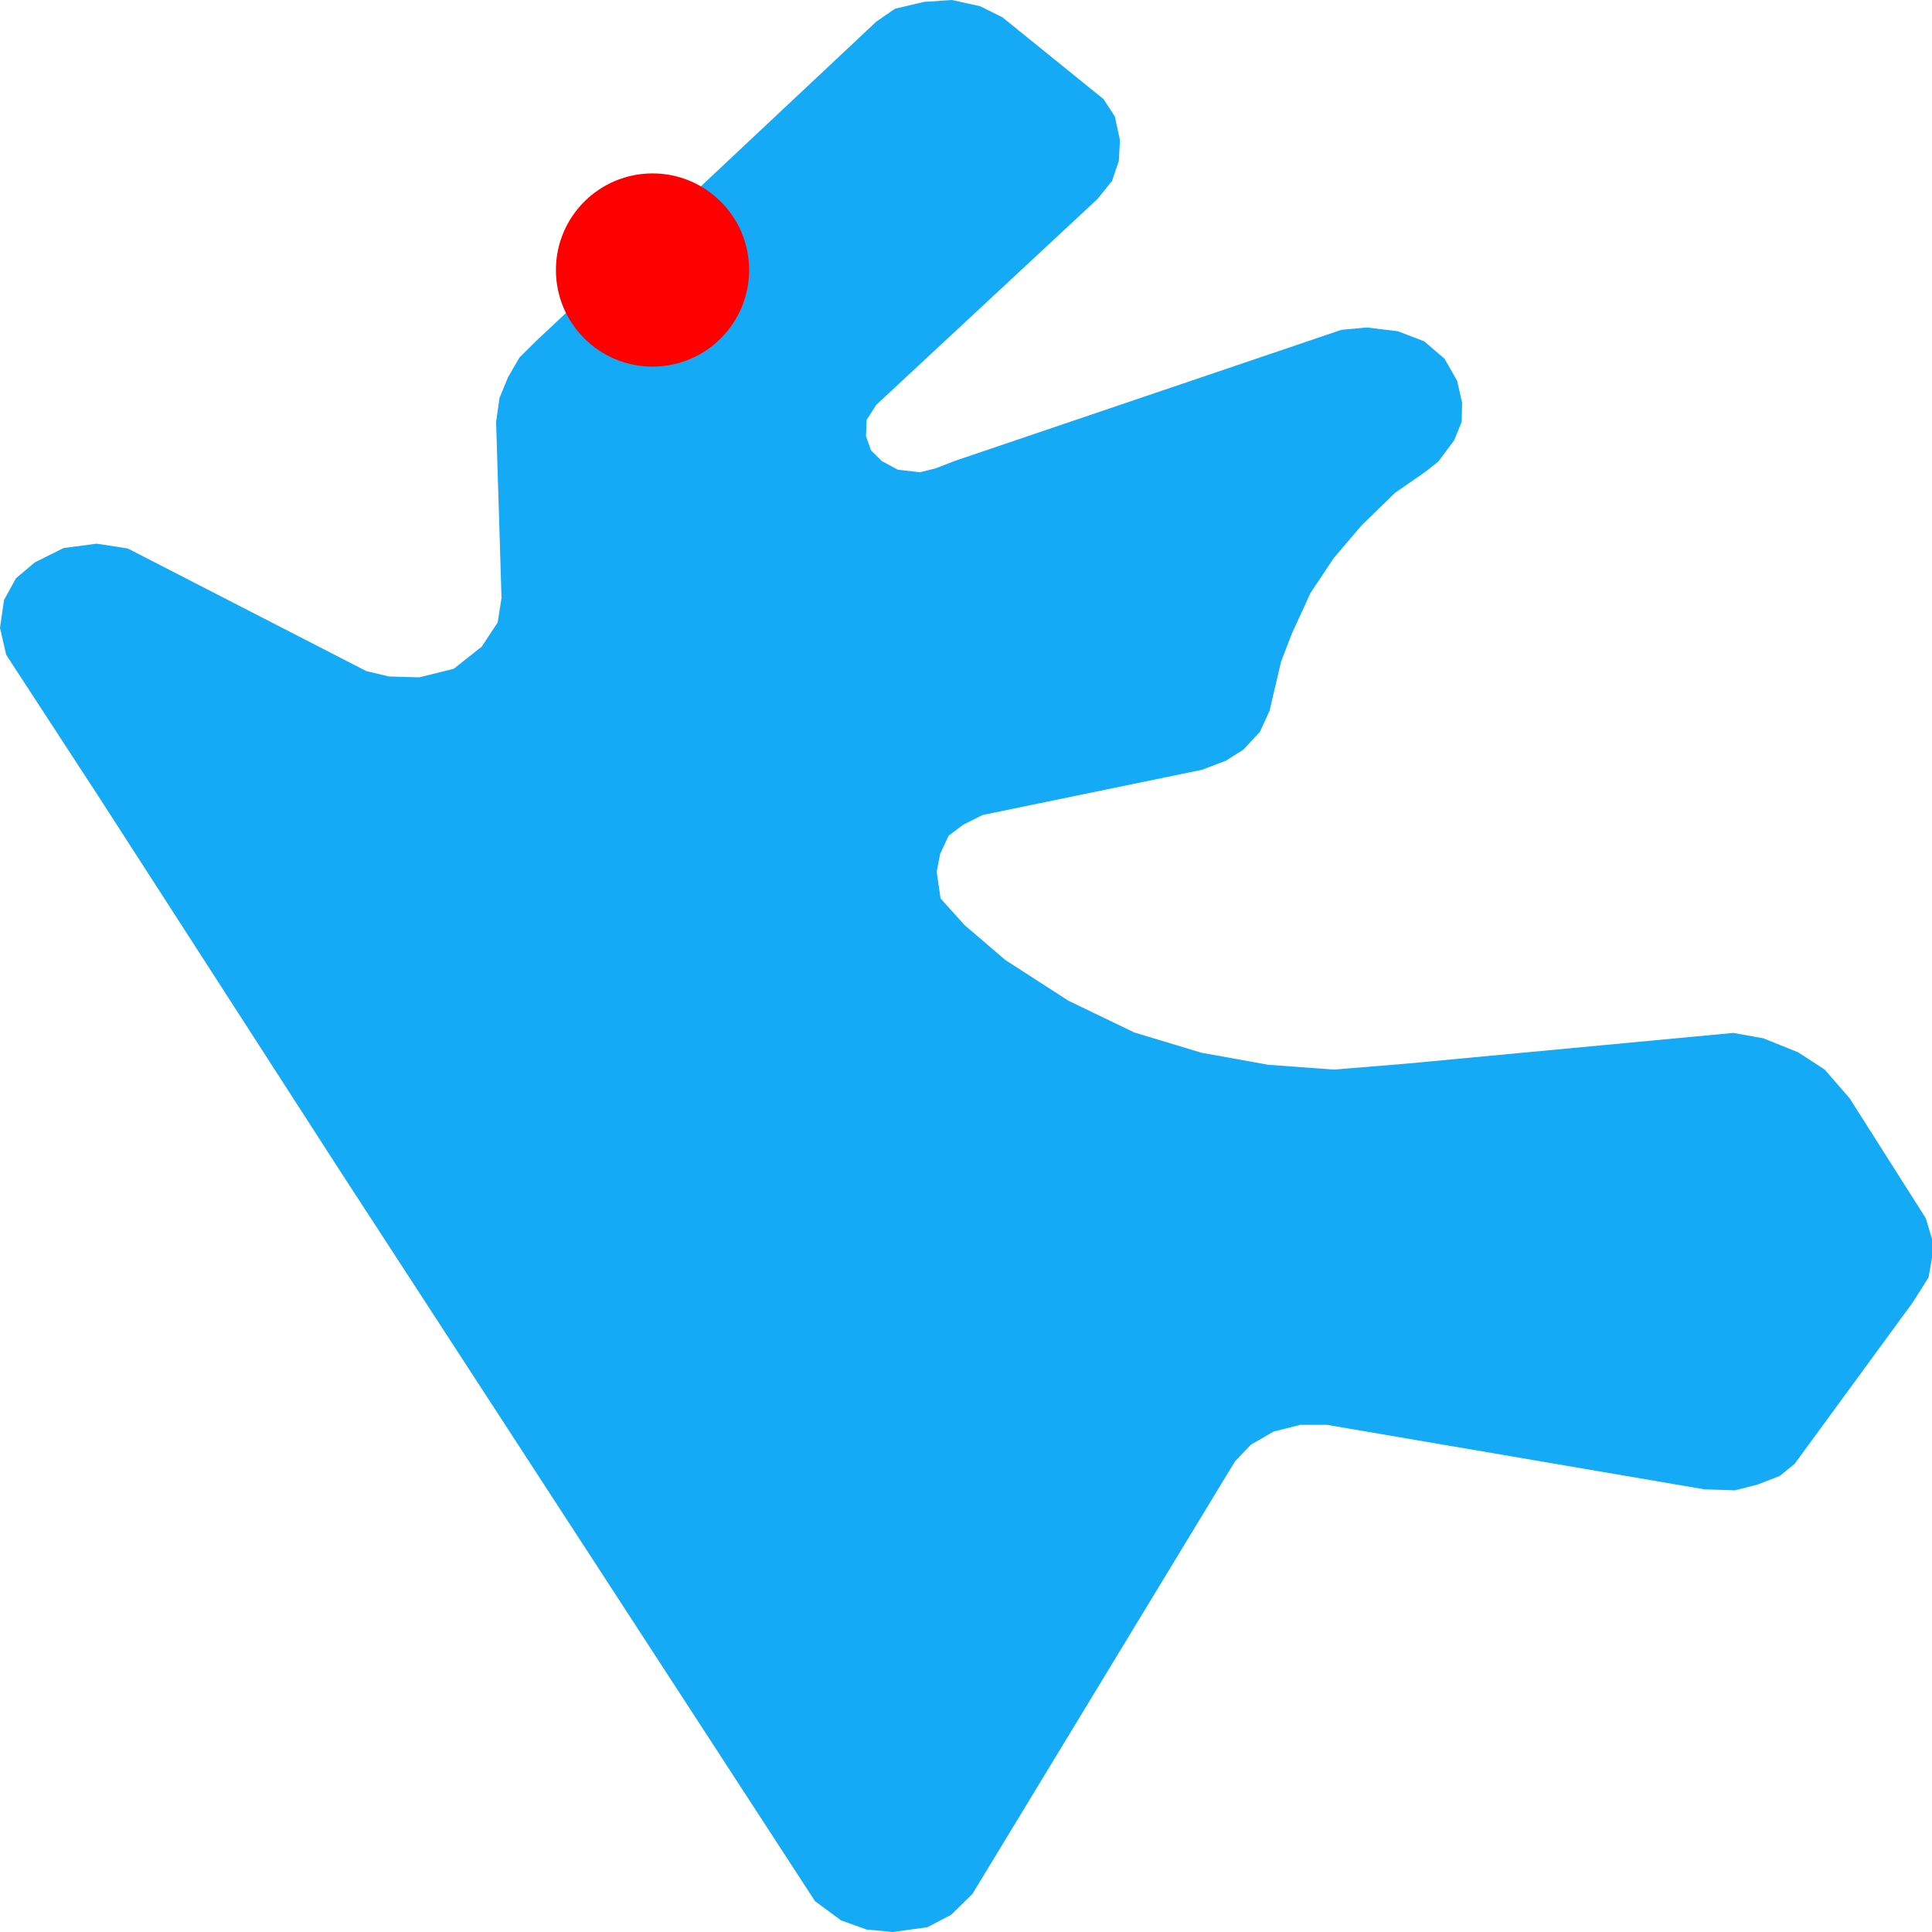
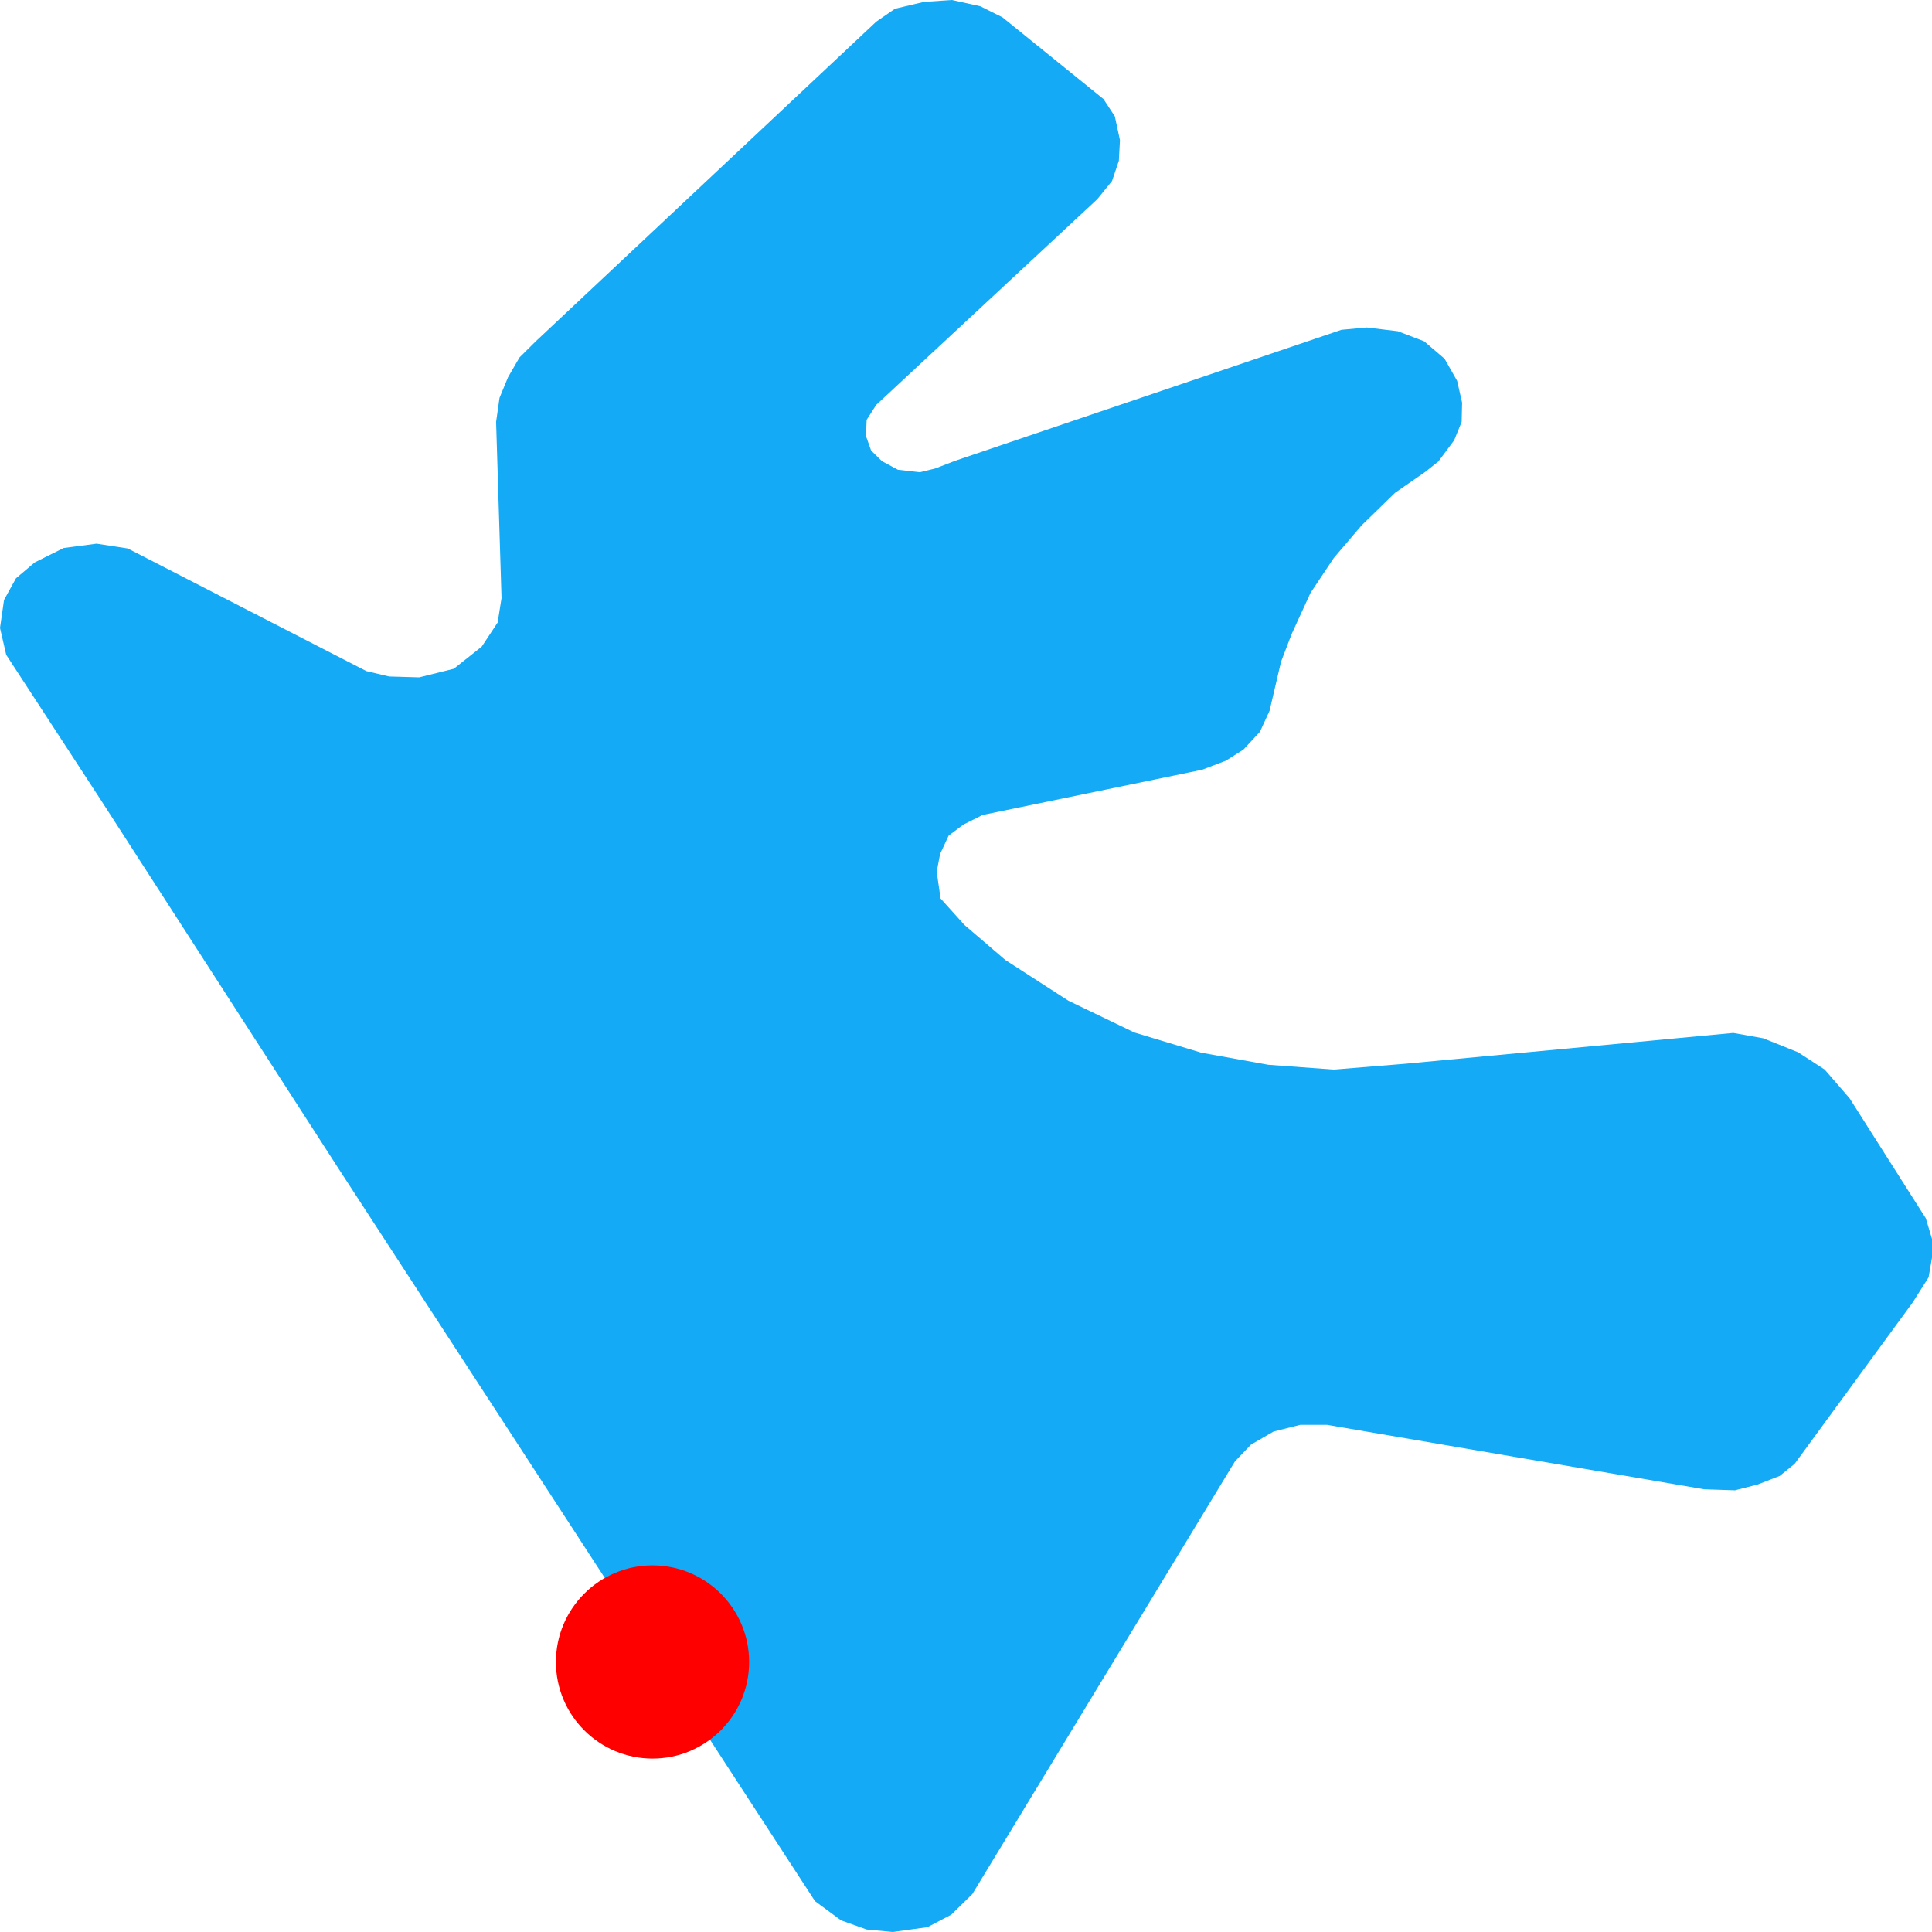
<svg xmlns="http://www.w3.org/2000/svg" width="500" height="500">
  <path d="M87.747,302.636 L25.879,206.702 L1.605,169.465 L0.0,162.5 L1.043,155.271 L4.133,149.661 L8.987,145.557 L16.45,141.83 L24.996,140.7 L33.061,141.943 L94.808,173.682 L100.706,175.075 L108.49,175.301 L117.437,173.08 L124.659,167.357 L128.792,161.107 L129.795,154.782 L128.39,109.187 L129.273,102.974 L131.48,97.628 L134.449,92.508 L138.702,88.291 L226.769,5.61 L231.624,2.259 L239.127,0.489 L246.349,5.684341886080802e-14 L253.691,1.619 L259.429,4.48 L285.588,25.64 L288.517,30.12 L289.841,36.258 L289.56,41.604 L287.795,46.837 L283.983,51.544 L226.769,104.782 L224.282,108.66 L224.121,112.877 L225.445,116.604 L228.254,119.352 L232.386,121.574 L238.084,122.214 L242.056,121.235 L247.232,119.239 L347.175,85.354 L353.715,84.752 L361.78,85.73 L368.56,88.328 L373.857,92.846 L377.106,98.569 L378.39,104.217 L378.27,109.187 L376.344,113.931 L372.252,119.428 L368.841,122.139 L361.058,127.523 L352.391,135.956 L345.169,144.428 L339.151,153.464 L334.296,164.044 L331.528,171.273 L328.559,183.961 L326.071,189.383 L321.818,193.976 L317.244,196.875 L311.106,199.209 L254.293,210.919 L249.318,213.404 L245.506,216.265 L243.3,221.009 L242.417,225.602 L243.42,232.53 L249.599,239.383 L260.191,248.456 L276.521,258.998 L293.572,267.206 L310.905,272.44 L328.238,275.565 L345.169,276.807 L363.666,275.301 L448.564,267.319 L456.347,268.712 L465.335,272.327 L472.236,276.807 L478.695,284.262 L498.395,315.286 L500.0,320.633 L500.0,325.489 L499.117,330.572 L495.025,337.048 L464.452,378.84 L460.6,381.965 L454.903,384.187 L449.005,385.693 L441.061,385.429 L343.444,368.75 L336.503,368.75 L329.602,370.482 L323.744,373.87 L319.612,378.2 L251.645,490.173 L246.188,495.52 L240.01,498.758 L231.062,500.0 L224.282,499.36 L217.662,496.988 L210.921,492.018 L87.747,302.636" fill="#14AAF5" stroke="none" />
-   <circle r="25" cx="168.873" cy="69.88" fill="red" />
+   <circle r="25" cx="168.873" cy="430.12" fill="red" />
</svg>
